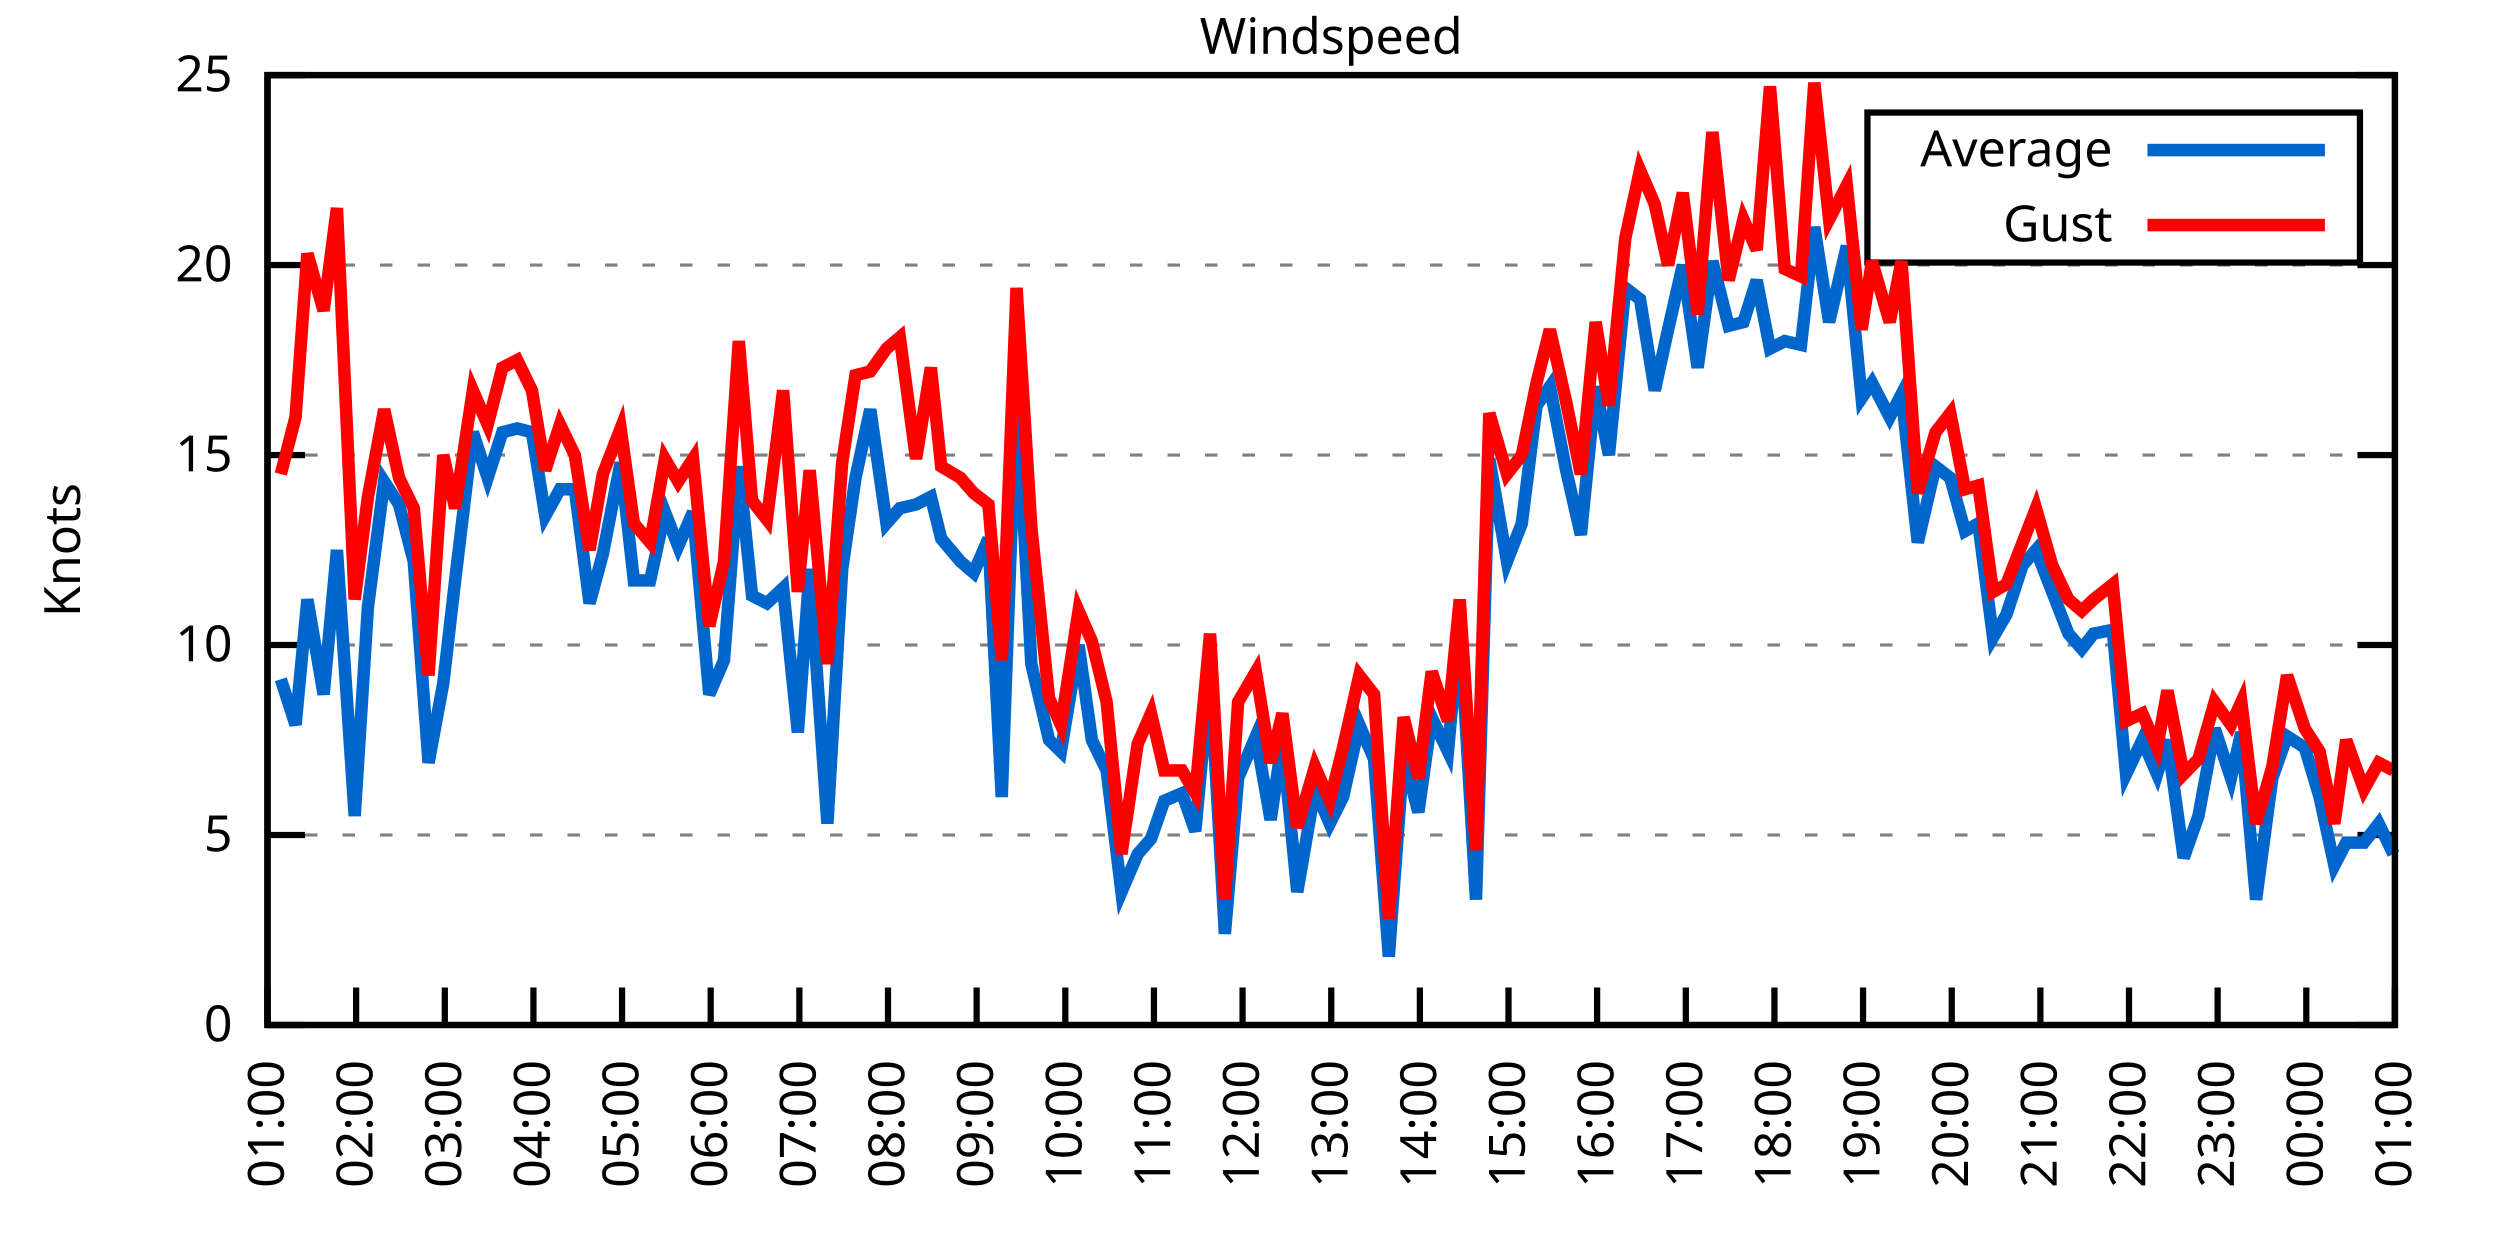
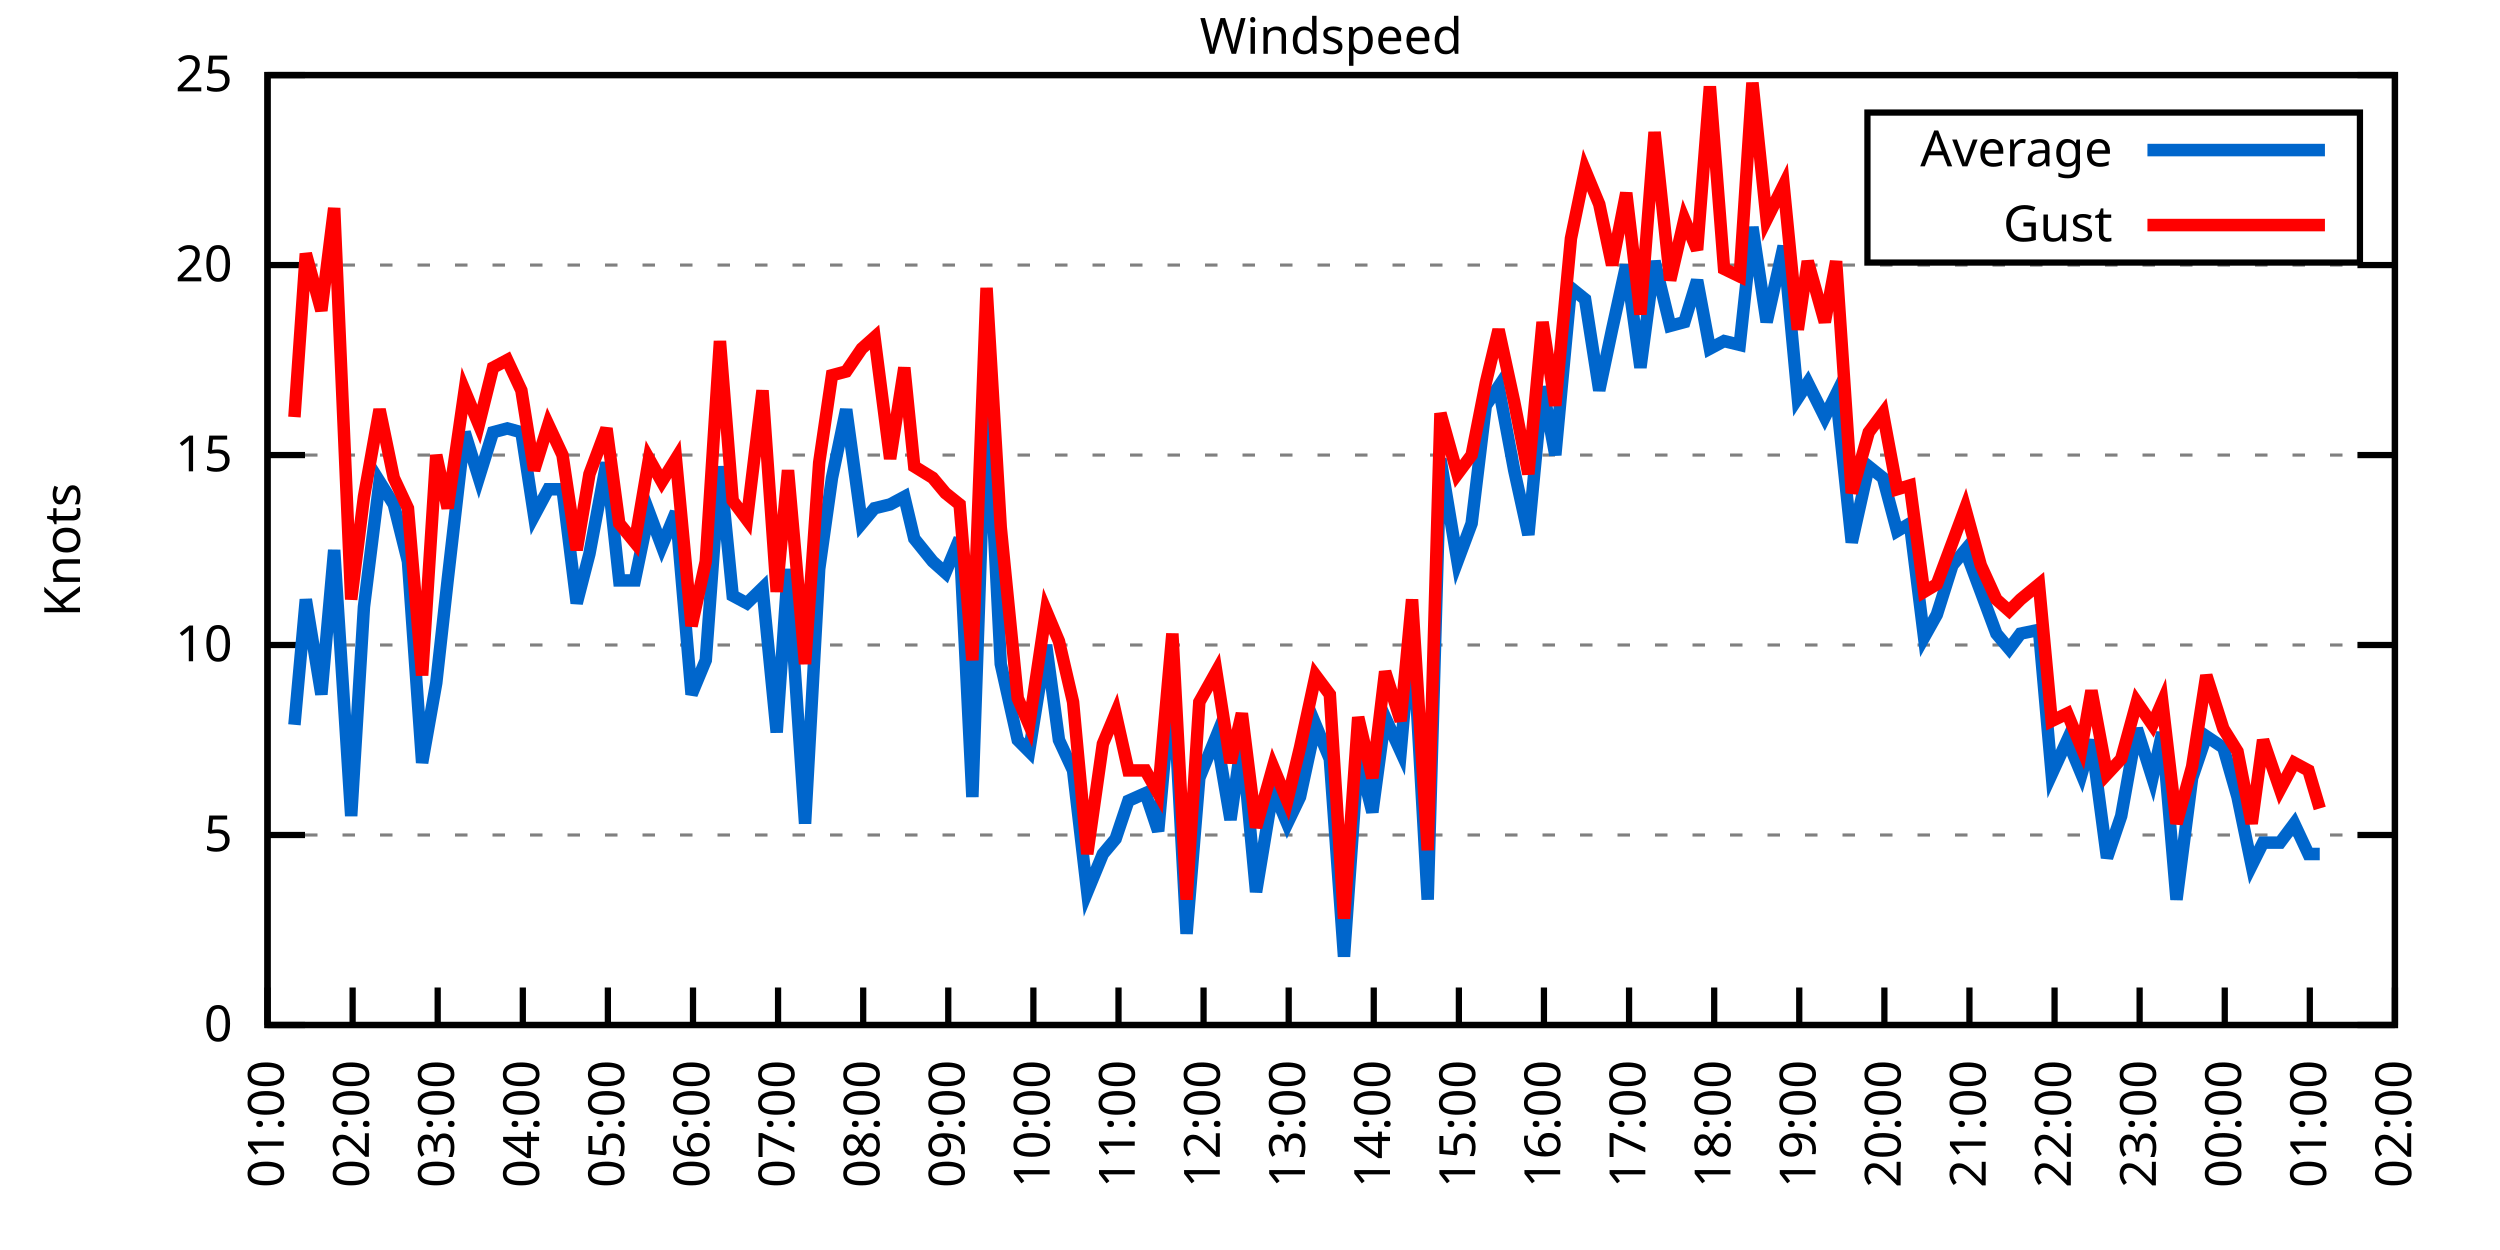
<svg xmlns="http://www.w3.org/2000/svg" xmlns:xlink="http://www.w3.org/1999/xlink" width="400" height="200" viewBox="0 0 400 200">
  <g id="gnuplot_canvas">
    <rect x="0" y="0" width="400" height="200" fill="none" />
    <defs>
      <circle id="gpDot" r="0.5" stroke-width="0.5" stroke="currentColor" />
      <path id="gpPt0" stroke-width="0.333" stroke="currentColor" d="M-1,0 h2 M0,-1 v2" />
      <path id="gpPt1" stroke-width="0.333" stroke="currentColor" d="M-1,-1 L1,1 M1,-1 L-1,1" />
      <path id="gpPt2" stroke-width="0.333" stroke="currentColor" d="M-1,0 L1,0 M0,-1 L0,1 M-1,-1 L1,1 M-1,1 L1,-1" />
      <rect id="gpPt3" stroke-width="0.333" stroke="currentColor" x="-1" y="-1" width="2" height="2" />
      <rect id="gpPt4" stroke-width="0.333" stroke="currentColor" fill="currentColor" x="-1" y="-1" width="2" height="2" />
      <circle id="gpPt5" stroke-width="0.333" stroke="currentColor" cx="0" cy="0" r="1" />
      <use xlink:href="#gpPt5" id="gpPt6" fill="currentColor" stroke="none" />
      <path id="gpPt7" stroke-width="0.333" stroke="currentColor" d="M0,-1.33 L-1.33,0.67 L1.33,0.67 z" />
      <use xlink:href="#gpPt7" id="gpPt8" fill="currentColor" stroke="none" />
      <use xlink:href="#gpPt7" id="gpPt9" stroke="currentColor" transform="rotate(180)" />
      <use xlink:href="#gpPt9" id="gpPt10" fill="currentColor" stroke="none" />
      <use xlink:href="#gpPt3" id="gpPt11" stroke="currentColor" transform="rotate(45)" />
      <use xlink:href="#gpPt11" id="gpPt12" fill="currentColor" stroke="none" />
      <path id="gpPt13" stroke-width="0.333" stroke="currentColor" d="M0,1.330 L1.265,0.411 L0.782,-1.067 L-0.782,-1.076 L-1.265,0.411 z" />
      <use xlink:href="#gpPt13" id="gpPt14" fill="currentColor" stroke="none" />
      <filter id="textbox" filterUnits="objectBoundingBox" x="0" y="0" height="1" width="1">
        <feFlood flood-color="white" flood-opacity="1" result="bgnd" />
        <feComposite in="SourceGraphic" in2="bgnd" operator="atop" />
      </filter>
      <filter id="greybox" filterUnits="objectBoundingBox" x="0" y="0" height="1" width="1">
        <feFlood flood-color="lightgrey" flood-opacity="1" result="grey" />
        <feComposite in="SourceGraphic" in2="grey" operator="atop" />
      </filter>
    </defs>
    <g fill="none" color="white" stroke="currentColor" stroke-width="1.00" stroke-linecap="butt" stroke-linejoin="miter">
</g>
    <g fill="none" color="black" stroke="currentColor" stroke-width="1.00" stroke-linecap="butt" stroke-linejoin="miter">
      <g stroke="none" shape-rendering="crispEdges">
        <polygon fill="rgb(255, 255, 255)" points="42.80,164.00 383.18,164.00 383.18,12.02 42.80,12.02 " />
      </g>
    </g>
    <g fill="none" color="black" stroke="currentColor" stroke-width="1.00" stroke-linecap="butt" stroke-linejoin="miter">
</g>
    <g fill="none" color="black" stroke="black" stroke-width="0.50" stroke-linecap="butt" stroke-linejoin="miter">
</g>
    <g fill="none" color="gray" stroke="currentColor" stroke-width="0.50" stroke-linecap="butt" stroke-linejoin="miter">
      <path stroke="gray" stroke-dasharray="2,4" class="gridline" d="M42.80,164.00 L383.19,164.00  " />
    </g>
    <g fill="none" color="gray" stroke="gray" stroke-width="1.00" stroke-linecap="butt" stroke-linejoin="miter">
</g>
    <g fill="none" color="black" stroke="currentColor" stroke-width="1.00" stroke-linecap="butt" stroke-linejoin="miter">
      <path stroke="black" d="M42.80,164.00 L48.80,164.00 M383.19,164.00 L377.19,164.00  " />
      <g transform="translate(37.20,166.60)" stroke="none" fill="black" font-family="Sans" font-size="8.00" text-anchor="end">
        <text>
          <tspan font-family="Sans"> 0</tspan>
        </text>
      </g>
    </g>
    <g fill="none" color="black" stroke="currentColor" stroke-width="1.00" stroke-linecap="butt" stroke-linejoin="miter">
</g>
    <g fill="none" color="black" stroke="black" stroke-width="0.50" stroke-linecap="butt" stroke-linejoin="miter">
</g>
    <g fill="none" color="gray" stroke="currentColor" stroke-width="0.50" stroke-linecap="butt" stroke-linejoin="miter">
      <path stroke="gray" stroke-dasharray="2,4" class="gridline" d="M42.80,133.60 L383.19,133.60  " />
    </g>
    <g fill="none" color="gray" stroke="gray" stroke-width="1.00" stroke-linecap="butt" stroke-linejoin="miter">
</g>
    <g fill="none" color="black" stroke="currentColor" stroke-width="1.00" stroke-linecap="butt" stroke-linejoin="miter">
      <path stroke="black" d="M42.80,133.60 L48.80,133.60 M383.19,133.60 L377.19,133.60  " />
      <g transform="translate(37.20,136.20)" stroke="none" fill="black" font-family="Sans" font-size="8.00" text-anchor="end">
        <text>
          <tspan font-family="Sans"> 5</tspan>
        </text>
      </g>
    </g>
    <g fill="none" color="black" stroke="currentColor" stroke-width="1.00" stroke-linecap="butt" stroke-linejoin="miter">
</g>
    <g fill="none" color="black" stroke="black" stroke-width="0.50" stroke-linecap="butt" stroke-linejoin="miter">
</g>
    <g fill="none" color="gray" stroke="currentColor" stroke-width="0.50" stroke-linecap="butt" stroke-linejoin="miter">
      <path stroke="gray" stroke-dasharray="2,4" class="gridline" d="M42.80,103.20 L383.19,103.20  " />
    </g>
    <g fill="none" color="gray" stroke="gray" stroke-width="1.00" stroke-linecap="butt" stroke-linejoin="miter">
</g>
    <g fill="none" color="black" stroke="currentColor" stroke-width="1.00" stroke-linecap="butt" stroke-linejoin="miter">
      <path stroke="black" d="M42.80,103.20 L48.80,103.20 M383.19,103.20 L377.19,103.20  " />
      <g transform="translate(37.20,105.80)" stroke="none" fill="black" font-family="Sans" font-size="8.00" text-anchor="end">
        <text>
          <tspan font-family="Sans"> 10</tspan>
        </text>
      </g>
    </g>
    <g fill="none" color="black" stroke="currentColor" stroke-width="1.00" stroke-linecap="butt" stroke-linejoin="miter">
</g>
    <g fill="none" color="black" stroke="black" stroke-width="0.50" stroke-linecap="butt" stroke-linejoin="miter">
</g>
    <g fill="none" color="gray" stroke="currentColor" stroke-width="0.50" stroke-linecap="butt" stroke-linejoin="miter">
      <path stroke="gray" stroke-dasharray="2,4" class="gridline" d="M42.80,72.81 L383.19,72.81  " />
    </g>
    <g fill="none" color="gray" stroke="gray" stroke-width="1.00" stroke-linecap="butt" stroke-linejoin="miter">
</g>
    <g fill="none" color="black" stroke="currentColor" stroke-width="1.00" stroke-linecap="butt" stroke-linejoin="miter">
      <path stroke="black" d="M42.80,72.81 L48.80,72.81 M383.19,72.81 L377.19,72.81  " />
      <g transform="translate(37.20,75.41)" stroke="none" fill="black" font-family="Sans" font-size="8.00" text-anchor="end">
        <text>
          <tspan font-family="Sans"> 15</tspan>
        </text>
      </g>
    </g>
    <g fill="none" color="black" stroke="currentColor" stroke-width="1.00" stroke-linecap="butt" stroke-linejoin="miter">
</g>
    <g fill="none" color="black" stroke="black" stroke-width="0.50" stroke-linecap="butt" stroke-linejoin="miter">
</g>
    <g fill="none" color="gray" stroke="currentColor" stroke-width="0.50" stroke-linecap="butt" stroke-linejoin="miter">
      <path stroke="gray" stroke-dasharray="2,4" class="gridline" d="M42.80,42.41 L383.19,42.41  " />
    </g>
    <g fill="none" color="gray" stroke="gray" stroke-width="1.00" stroke-linecap="butt" stroke-linejoin="miter">
</g>
    <g fill="none" color="black" stroke="currentColor" stroke-width="1.00" stroke-linecap="butt" stroke-linejoin="miter">
      <path stroke="black" d="M42.80,42.41 L48.80,42.41 M383.19,42.41 L377.19,42.41  " />
      <g transform="translate(37.20,45.01)" stroke="none" fill="black" font-family="Sans" font-size="8.00" text-anchor="end">
        <text>
          <tspan font-family="Sans"> 20</tspan>
        </text>
      </g>
    </g>
    <g fill="none" color="black" stroke="currentColor" stroke-width="1.00" stroke-linecap="butt" stroke-linejoin="miter">
</g>
    <g fill="none" color="black" stroke="black" stroke-width="0.50" stroke-linecap="butt" stroke-linejoin="miter">
</g>
    <g fill="none" color="gray" stroke="currentColor" stroke-width="0.50" stroke-linecap="butt" stroke-linejoin="miter">
      <path stroke="gray" stroke-dasharray="2,4" class="gridline" d="M42.80,12.01 L383.19,12.01  " />
    </g>
    <g fill="none" color="gray" stroke="gray" stroke-width="1.00" stroke-linecap="butt" stroke-linejoin="miter">
</g>
    <g fill="none" color="black" stroke="currentColor" stroke-width="1.00" stroke-linecap="butt" stroke-linejoin="miter">
      <path stroke="black" d="M42.80,12.01 L48.80,12.01 M383.19,12.01 L377.19,12.01  " />
      <g transform="translate(37.20,14.61)" stroke="none" fill="black" font-family="Sans" font-size="8.00" text-anchor="end">
        <text>
          <tspan font-family="Sans"> 25</tspan>
        </text>
      </g>
    </g>
    <g fill="none" color="black" stroke="currentColor" stroke-width="1.00" stroke-linecap="butt" stroke-linejoin="miter">
      <path stroke="black" d="M42.80,164.00 L42.80,158.00  " />
      <g transform="translate(45.40,169.60) rotate(270.00)" stroke="none" fill="black" font-family="Sans" font-size="8.00" text-anchor="end">
        <text>
          <tspan font-family="Sans">01:00</tspan>
        </text>
      </g>
    </g>
    <g fill="none" color="black" stroke="currentColor" stroke-width="1.00" stroke-linecap="butt" stroke-linejoin="miter">
-       <path stroke="black" d="M56.98,164.00 L56.98,158.00  " />
-       <g transform="translate(59.58,169.60) rotate(270.00)" stroke="none" fill="black" font-family="Sans" font-size="8.00" text-anchor="end">
+       <path stroke="black" d="M56.42,164.00 L56.42,158.00  " />
+       <g transform="translate(59.02,169.60) rotate(270.00)" stroke="none" fill="black" font-family="Sans" font-size="8.00" text-anchor="end">
        <text>
          <tspan font-family="Sans">02:00</tspan>
        </text>
      </g>
    </g>
    <g fill="none" color="black" stroke="currentColor" stroke-width="1.00" stroke-linecap="butt" stroke-linejoin="miter">
-       <path stroke="black" d="M71.17,164.00 L71.17,158.00  " />
-       <g transform="translate(73.77,169.60) rotate(270.00)" stroke="none" fill="black" font-family="Sans" font-size="8.00" text-anchor="end">
+       <path stroke="black" d="M70.03,164.00 L70.03,158.00  " />
+       <g transform="translate(72.63,169.60) rotate(270.00)" stroke="none" fill="black" font-family="Sans" font-size="8.00" text-anchor="end">
        <text>
          <tspan font-family="Sans">03:00</tspan>
        </text>
      </g>
    </g>
    <g fill="none" color="black" stroke="currentColor" stroke-width="1.00" stroke-linecap="butt" stroke-linejoin="miter">
-       <path stroke="black" d="M85.35,164.00 L85.35,158.00  " />
-       <g transform="translate(87.95,169.60) rotate(270.00)" stroke="none" fill="black" font-family="Sans" font-size="8.00" text-anchor="end">
+       <path stroke="black" d="M83.65,164.00 L83.65,158.00  " />
+       <g transform="translate(86.25,169.60) rotate(270.00)" stroke="none" fill="black" font-family="Sans" font-size="8.00" text-anchor="end">
        <text>
          <tspan font-family="Sans">04:00</tspan>
        </text>
      </g>
    </g>
    <g fill="none" color="black" stroke="currentColor" stroke-width="1.00" stroke-linecap="butt" stroke-linejoin="miter">
-       <path stroke="black" d="M99.53,164.00 L99.53,158.00  " />
-       <g transform="translate(102.13,169.60) rotate(270.00)" stroke="none" fill="black" font-family="Sans" font-size="8.00" text-anchor="end">
+       <path stroke="black" d="M97.26,164.00 L97.26,158.00  " />
+       <g transform="translate(99.86,169.60) rotate(270.00)" stroke="none" fill="black" font-family="Sans" font-size="8.00" text-anchor="end">
        <text>
          <tspan font-family="Sans">05:00</tspan>
        </text>
      </g>
    </g>
    <g fill="none" color="black" stroke="currentColor" stroke-width="1.00" stroke-linecap="butt" stroke-linejoin="miter">
-       <path stroke="black" d="M113.71,164.00 L113.71,158.00  " />
-       <g transform="translate(116.31,169.60) rotate(270.00)" stroke="none" fill="black" font-family="Sans" font-size="8.00" text-anchor="end">
+       <path stroke="black" d="M110.88,164.00 L110.88,158.00  " />
+       <g transform="translate(113.48,169.60) rotate(270.00)" stroke="none" fill="black" font-family="Sans" font-size="8.00" text-anchor="end">
        <text>
          <tspan font-family="Sans">06:00</tspan>
        </text>
      </g>
    </g>
    <g fill="none" color="black" stroke="currentColor" stroke-width="1.00" stroke-linecap="butt" stroke-linejoin="miter">
-       <path stroke="black" d="M127.90,164.00 L127.90,158.00  " />
-       <g transform="translate(130.50,169.60) rotate(270.00)" stroke="none" fill="black" font-family="Sans" font-size="8.00" text-anchor="end">
+       <path stroke="black" d="M124.49,164.00 L124.49,158.00  " />
+       <g transform="translate(127.09,169.60) rotate(270.00)" stroke="none" fill="black" font-family="Sans" font-size="8.00" text-anchor="end">
        <text>
          <tspan font-family="Sans">07:00</tspan>
        </text>
      </g>
    </g>
    <g fill="none" color="black" stroke="currentColor" stroke-width="1.00" stroke-linecap="butt" stroke-linejoin="miter">
-       <path stroke="black" d="M142.08,164.00 L142.08,158.00  " />
-       <g transform="translate(144.68,169.60) rotate(270.00)" stroke="none" fill="black" font-family="Sans" font-size="8.00" text-anchor="end">
+       <path stroke="black" d="M138.11,164.00 L138.11,158.00  " />
+       <g transform="translate(140.71,169.60) rotate(270.00)" stroke="none" fill="black" font-family="Sans" font-size="8.00" text-anchor="end">
        <text>
          <tspan font-family="Sans">08:00</tspan>
        </text>
      </g>
    </g>
    <g fill="none" color="black" stroke="currentColor" stroke-width="1.00" stroke-linecap="butt" stroke-linejoin="miter">
-       <path stroke="black" d="M156.26,164.00 L156.26,158.00  " />
-       <g transform="translate(158.86,169.60) rotate(270.00)" stroke="none" fill="black" font-family="Sans" font-size="8.00" text-anchor="end">
+       <path stroke="black" d="M151.72,164.00 L151.72,158.00  " />
+       <g transform="translate(154.32,169.60) rotate(270.00)" stroke="none" fill="black" font-family="Sans" font-size="8.00" text-anchor="end">
        <text>
          <tspan font-family="Sans">09:00</tspan>
        </text>
      </g>
    </g>
    <g fill="none" color="black" stroke="currentColor" stroke-width="1.00" stroke-linecap="butt" stroke-linejoin="miter">
-       <path stroke="black" d="M170.45,164.00 L170.45,158.00  " />
-       <g transform="translate(173.05,169.60) rotate(270.00)" stroke="none" fill="black" font-family="Sans" font-size="8.00" text-anchor="end">
+       <path stroke="black" d="M165.34,164.00 L165.34,158.00  " />
+       <g transform="translate(167.94,169.60) rotate(270.00)" stroke="none" fill="black" font-family="Sans" font-size="8.00" text-anchor="end">
        <text>
          <tspan font-family="Sans">10:00</tspan>
        </text>
      </g>
    </g>
    <g fill="none" color="black" stroke="currentColor" stroke-width="1.00" stroke-linecap="butt" stroke-linejoin="miter">
-       <path stroke="black" d="M184.63,164.00 L184.63,158.00  " />
-       <g transform="translate(187.23,169.60) rotate(270.00)" stroke="none" fill="black" font-family="Sans" font-size="8.00" text-anchor="end">
+       <path stroke="black" d="M178.96,164.00 L178.96,158.00  " />
+       <g transform="translate(181.56,169.60) rotate(270.00)" stroke="none" fill="black" font-family="Sans" font-size="8.00" text-anchor="end">
        <text>
          <tspan font-family="Sans">11:00</tspan>
        </text>
      </g>
    </g>
    <g fill="none" color="black" stroke="currentColor" stroke-width="1.00" stroke-linecap="butt" stroke-linejoin="miter">
-       <path stroke="black" d="M198.81,164.00 L198.81,158.00  " />
-       <g transform="translate(201.41,169.60) rotate(270.00)" stroke="none" fill="black" font-family="Sans" font-size="8.00" text-anchor="end">
+       <path stroke="black" d="M192.57,164.00 L192.57,158.00  " />
+       <g transform="translate(195.17,169.60) rotate(270.00)" stroke="none" fill="black" font-family="Sans" font-size="8.00" text-anchor="end">
        <text>
          <tspan font-family="Sans">12:00</tspan>
        </text>
      </g>
    </g>
    <g fill="none" color="black" stroke="currentColor" stroke-width="1.00" stroke-linecap="butt" stroke-linejoin="miter">
-       <path stroke="black" d="M213.00,164.00 L213.00,158.00  " />
-       <g transform="translate(215.60,169.60) rotate(270.00)" stroke="none" fill="black" font-family="Sans" font-size="8.00" text-anchor="end">
+       <path stroke="black" d="M206.19,164.00 L206.19,158.00  " />
+       <g transform="translate(208.79,169.60) rotate(270.00)" stroke="none" fill="black" font-family="Sans" font-size="8.00" text-anchor="end">
        <text>
          <tspan font-family="Sans">13:00</tspan>
        </text>
      </g>
    </g>
    <g fill="none" color="black" stroke="currentColor" stroke-width="1.00" stroke-linecap="butt" stroke-linejoin="miter">
-       <path stroke="black" d="M227.18,164.00 L227.18,158.00  " />
-       <g transform="translate(229.78,169.60) rotate(270.00)" stroke="none" fill="black" font-family="Sans" font-size="8.00" text-anchor="end">
+       <path stroke="black" d="M219.80,164.00 L219.80,158.00  " />
+       <g transform="translate(222.40,169.60) rotate(270.00)" stroke="none" fill="black" font-family="Sans" font-size="8.00" text-anchor="end">
        <text>
          <tspan font-family="Sans">14:00</tspan>
        </text>
      </g>
    </g>
    <g fill="none" color="black" stroke="currentColor" stroke-width="1.00" stroke-linecap="butt" stroke-linejoin="miter">
-       <path stroke="black" d="M241.36,164.00 L241.36,158.00  " />
-       <g transform="translate(243.96,169.60) rotate(270.00)" stroke="none" fill="black" font-family="Sans" font-size="8.00" text-anchor="end">
+       <path stroke="black" d="M233.42,164.00 L233.42,158.00  " />
+       <g transform="translate(236.02,169.60) rotate(270.00)" stroke="none" fill="black" font-family="Sans" font-size="8.00" text-anchor="end">
        <text>
          <tspan font-family="Sans">15:00</tspan>
        </text>
      </g>
    </g>
    <g fill="none" color="black" stroke="currentColor" stroke-width="1.00" stroke-linecap="butt" stroke-linejoin="miter">
-       <path stroke="black" d="M255.54,164.00 L255.54,158.00  " />
-       <g transform="translate(258.14,169.60) rotate(270.00)" stroke="none" fill="black" font-family="Sans" font-size="8.00" text-anchor="end">
+       <path stroke="black" d="M247.03,164.00 L247.03,158.00  " />
+       <g transform="translate(249.63,169.60) rotate(270.00)" stroke="none" fill="black" font-family="Sans" font-size="8.00" text-anchor="end">
        <text>
          <tspan font-family="Sans">16:00</tspan>
        </text>
      </g>
    </g>
    <g fill="none" color="black" stroke="currentColor" stroke-width="1.00" stroke-linecap="butt" stroke-linejoin="miter">
-       <path stroke="black" d="M269.73,164.00 L269.73,158.00  " />
-       <g transform="translate(272.33,169.60) rotate(270.00)" stroke="none" fill="black" font-family="Sans" font-size="8.00" text-anchor="end">
+       <path stroke="black" d="M260.65,164.00 L260.65,158.00  " />
+       <g transform="translate(263.25,169.60) rotate(270.00)" stroke="none" fill="black" font-family="Sans" font-size="8.00" text-anchor="end">
        <text>
          <tspan font-family="Sans">17:00</tspan>
        </text>
      </g>
    </g>
    <g fill="none" color="black" stroke="currentColor" stroke-width="1.00" stroke-linecap="butt" stroke-linejoin="miter">
-       <path stroke="black" d="M283.91,164.00 L283.91,158.00  " />
-       <g transform="translate(286.51,169.60) rotate(270.00)" stroke="none" fill="black" font-family="Sans" font-size="8.00" text-anchor="end">
+       <path stroke="black" d="M274.27,164.00 L274.27,158.00  " />
+       <g transform="translate(276.87,169.60) rotate(270.00)" stroke="none" fill="black" font-family="Sans" font-size="8.00" text-anchor="end">
        <text>
          <tspan font-family="Sans">18:00</tspan>
        </text>
      </g>
    </g>
    <g fill="none" color="black" stroke="currentColor" stroke-width="1.00" stroke-linecap="butt" stroke-linejoin="miter">
-       <path stroke="black" d="M298.09,164.00 L298.09,158.00  " />
-       <g transform="translate(300.69,169.60) rotate(270.00)" stroke="none" fill="black" font-family="Sans" font-size="8.00" text-anchor="end">
+       <path stroke="black" d="M287.88,164.00 L287.88,158.00  " />
+       <g transform="translate(290.48,169.60) rotate(270.00)" stroke="none" fill="black" font-family="Sans" font-size="8.00" text-anchor="end">
        <text>
          <tspan font-family="Sans">19:00</tspan>
        </text>
      </g>
    </g>
    <g fill="none" color="black" stroke="currentColor" stroke-width="1.00" stroke-linecap="butt" stroke-linejoin="miter">
-       <path stroke="black" d="M312.28,164.00 L312.28,158.00  " />
-       <g transform="translate(314.88,169.60) rotate(270.00)" stroke="none" fill="black" font-family="Sans" font-size="8.00" text-anchor="end">
+       <path stroke="black" d="M301.50,164.00 L301.50,158.00  " />
+       <g transform="translate(304.10,169.60) rotate(270.00)" stroke="none" fill="black" font-family="Sans" font-size="8.00" text-anchor="end">
        <text>
          <tspan font-family="Sans">20:00</tspan>
        </text>
      </g>
    </g>
    <g fill="none" color="black" stroke="currentColor" stroke-width="1.00" stroke-linecap="butt" stroke-linejoin="miter">
-       <path stroke="black" d="M326.46,164.00 L326.46,158.00  " />
-       <g transform="translate(329.06,169.60) rotate(270.00)" stroke="none" fill="black" font-family="Sans" font-size="8.00" text-anchor="end">
+       <path stroke="black" d="M315.11,164.00 L315.11,158.00  " />
+       <g transform="translate(317.71,169.60) rotate(270.00)" stroke="none" fill="black" font-family="Sans" font-size="8.00" text-anchor="end">
        <text>
          <tspan font-family="Sans">21:00</tspan>
        </text>
      </g>
    </g>
    <g fill="none" color="black" stroke="currentColor" stroke-width="1.00" stroke-linecap="butt" stroke-linejoin="miter">
-       <path stroke="black" d="M340.64,164.00 L340.64,158.00  " />
-       <g transform="translate(343.24,169.60) rotate(270.00)" stroke="none" fill="black" font-family="Sans" font-size="8.00" text-anchor="end">
+       <path stroke="black" d="M328.73,164.00 L328.73,158.00  " />
+       <g transform="translate(331.33,169.60) rotate(270.00)" stroke="none" fill="black" font-family="Sans" font-size="8.00" text-anchor="end">
        <text>
          <tspan font-family="Sans">22:00</tspan>
        </text>
      </g>
    </g>
    <g fill="none" color="black" stroke="currentColor" stroke-width="1.00" stroke-linecap="butt" stroke-linejoin="miter">
-       <path stroke="black" d="M354.82,164.00 L354.82,158.00  " />
-       <g transform="translate(357.42,169.60) rotate(270.00)" stroke="none" fill="black" font-family="Sans" font-size="8.00" text-anchor="end">
+       <path stroke="black" d="M342.34,164.00 L342.34,158.00  " />
+       <g transform="translate(344.94,169.60) rotate(270.00)" stroke="none" fill="black" font-family="Sans" font-size="8.00" text-anchor="end">
        <text>
          <tspan font-family="Sans">23:00</tspan>
        </text>
      </g>
    </g>
    <g fill="none" color="black" stroke="currentColor" stroke-width="1.00" stroke-linecap="butt" stroke-linejoin="miter">
-       <path stroke="black" d="M369.01,164.00 L369.01,158.00  " />
-       <g transform="translate(371.61,169.60) rotate(270.00)" stroke="none" fill="black" font-family="Sans" font-size="8.00" text-anchor="end">
+       <path stroke="black" d="M355.96,164.00 L355.96,158.00  " />
+       <g transform="translate(358.56,169.60) rotate(270.00)" stroke="none" fill="black" font-family="Sans" font-size="8.00" text-anchor="end">
        <text>
          <tspan font-family="Sans">00:00</tspan>
+         </text>
+       </g>
+     </g>
+     <g fill="none" color="black" stroke="currentColor" stroke-width="1.00" stroke-linecap="butt" stroke-linejoin="miter">
+       <path stroke="black" d="M369.57,164.00 L369.57,158.00  " />
+       <g transform="translate(372.17,169.60) rotate(270.00)" stroke="none" fill="black" font-family="Sans" font-size="8.00" text-anchor="end">
+         <text>
+           <tspan font-family="Sans">01:00</tspan>
        </text>
      </g>
    </g>
    <g fill="none" color="black" stroke="currentColor" stroke-width="1.00" stroke-linecap="butt" stroke-linejoin="miter">
      <path stroke="black" d="M383.19,164.00 L383.19,158.00  " />
      <g transform="translate(385.79,169.60) rotate(270.00)" stroke="none" fill="black" font-family="Sans" font-size="8.00" text-anchor="end">
        <text>
-           <tspan font-family="Sans">01:00</tspan>
+           <tspan font-family="Sans">02:00</tspan>
        </text>
      </g>
    </g>
    <g fill="none" color="black" stroke="currentColor" stroke-width="1.00" stroke-linecap="butt" stroke-linejoin="miter">
</g>
    <g fill="none" color="black" stroke="currentColor" stroke-width="1.00" stroke-linecap="butt" stroke-linejoin="miter">
      <path stroke="black" d="M42.80,12.01 L42.80,164.00 L383.19,164.00 L383.19,12.01 L42.80,12.01 Z  " />
    </g>
    <g fill="none" color="black" stroke="currentColor" stroke-width="1.00" stroke-linecap="butt" stroke-linejoin="miter">
</g>
    <g fill="none" color="black" stroke="currentColor" stroke-width="1.00" stroke-linecap="butt" stroke-linejoin="miter">
      <path stroke="black" d="M298.79,42.01 L298.79,18.01 L377.59,18.01 L377.59,42.01 L298.79,42.01 Z  " />
    </g>
    <g id="Windspeed_plot_1">
      <g fill="none" color="white" stroke="black" stroke-width="2.00" stroke-linecap="butt" stroke-linejoin="miter">
</g>
      <g fill="none" color="black" stroke="currentColor" stroke-width="2.00" stroke-linecap="butt" stroke-linejoin="miter">
        <g transform="translate(337.99,26.61)" stroke="none" fill="black" font-family="Sans" font-size="8.00" text-anchor="end">
          <text>
            <tspan font-family="Sans">Average</tspan>
          </text>
        </g>
      </g>
      <g fill="none" color="black" stroke="currentColor" stroke-width="2.00" stroke-linecap="butt" stroke-linejoin="miter">
-         <path stroke="rgb(  0, 102, 204)" d="M343.59,24.01 L371.99,24.01 M44.93,108.68 L47.29,115.97 L49.18,95.91 L51.78,111.11 L53.91,88.00 L56.75,130.56   L58.87,97.12 L61.47,77.06 L63.84,80.71 L66.20,89.83 L68.57,122.05 L70.93,109.28 L72.82,92.87 L75.66,69.16   L78.02,76.45 L80.38,69.16 L82.75,68.55 L85.11,69.16 L87.24,82.53 L89.60,78.28 L91.97,78.28 L94.33,96.52   L96.46,88.61 L99.30,74.02 L101.42,92.87 L104.02,92.87 L106.39,81.93 L108.51,87.40 L110.88,81.93 L113.48,111.11   L115.84,105.64 L118.21,74.63 L120.33,95.30 L122.70,96.52 L125.30,94.08 L127.66,117.19 L129.55,91.04 L132.39,131.78   L134.75,91.04 L136.88,76.45 L139.24,65.51 L141.84,83.75 L143.97,81.32 L146.57,80.71 L148.94,79.49 L150.59,86.18   L153.66,89.83 L155.79,91.65 L158.15,86.18 L160.28,127.52 L162.65,61.86 L165.01,106.24 L167.85,118.40 L169.74,120.23   L172.57,103.20 L174.70,118.40 L177.06,123.27 L179.43,142.72 L182.03,136.64 L184.16,134.21 L186.28,128.13 L189.12,126.91   L191.25,132.99 L193.61,107.46 L195.98,149.41 L198.10,124.48 L200.94,117.80 L203.30,131.17 L205.19,118.40 L207.56,142.72   L210.39,126.31 L212.76,131.78 L214.89,127.52 L217.49,115.97 L219.85,121.44 L222.21,153.06 L224.58,120.83 L226.94,129.95   L229.07,114.76 L231.67,120.23 L233.56,99.56 L236.16,143.94 L238.29,73.41 L241.12,89.83 L243.49,83.75 L245.85,64.90   L247.98,61.86 L250.58,75.24 L252.94,85.57 L255.31,61.86 L257.43,72.81 L260.04,46.06 L262.40,47.88 L264.76,62.47   L266.89,52.74 L269.25,42.41 L271.62,58.82 L273.98,41.80 L276.58,52.14 L278.95,51.53 L281.07,44.84 L283.20,55.78   L285.56,54.57 L288.16,55.18 L290.29,36.33 L292.66,51.53 L295.49,39.37 L297.86,63.69 L299.51,61.25 L302.35,66.73   L304.24,63.08 L306.84,86.79 L309.68,74.63 L312.04,76.45 L314.40,84.97 L316.53,83.75 L318.89,101.99 L321.02,98.34   L323.62,90.44 L325.75,88.00 L328.35,94.69 L330.95,101.38 L333.08,103.81 L334.97,101.38 L338.04,100.77 L340.17,123.87   L342.77,118.40 L345.13,123.87 L346.79,118.40 L349.39,137.25 L351.75,130.56 L354.35,116.58 L356.95,124.48 L358.61,117.19   L360.97,143.94 L363.57,124.48 L365.93,117.80 L368.77,119.62 L371.13,127.52 L373.50,138.47 L375.39,134.82 L378.23,134.82   L380.59,131.78 L382.95,136.64  " />
+         <path stroke="rgb(  0, 102, 204)" d="M343.59,24.01 L371.99,24.01 M47.11,115.97 L48.93,95.91 L51.42,111.11 L53.47,88.00 L56.19,130.56 L58.23,97.12   L60.73,77.06 L63.00,80.71 L65.27,89.83 L67.54,122.05 L69.80,109.28 L71.62,92.87 L74.34,69.16 L76.61,76.45   L78.88,69.16 L81.15,68.55 L83.42,69.16 L85.46,82.53 L87.73,78.28 L90.00,78.28 L92.27,96.52 L94.31,88.61   L97.04,74.02 L99.08,92.87 L101.57,92.87 L103.84,81.93 L105.89,87.40 L108.15,81.93 L110.65,111.11 L112.92,105.64   L115.19,74.63 L117.23,95.30 L119.50,96.52 L122.00,94.08 L124.27,117.19 L126.08,91.04 L128.81,131.78 L131.07,91.04   L133.12,76.45 L135.39,65.51 L137.88,83.75 L139.92,81.32 L142.42,80.71 L144.69,79.49 L146.28,86.18 L149.23,89.83   L151.27,91.65 L153.54,86.18 L155.58,127.52 L157.85,61.86 L160.12,106.24 L162.84,118.40 L164.66,120.23 L167.38,103.20   L169.43,118.40 L171.69,123.27 L173.96,142.72 L176.46,136.64 L178.50,134.21 L180.54,128.13 L183.27,126.91 L185.31,132.99   L187.58,107.46 L189.85,149.41 L191.89,124.48 L194.61,117.80 L196.88,131.17 L198.70,118.40 L200.97,142.72 L203.69,126.31   L205.96,131.78 L208.00,127.52 L210.50,115.97 L212.77,121.44 L215.04,153.06 L217.31,120.83 L219.58,129.95 L221.62,114.76   L224.11,120.23 L225.93,99.56 L228.43,143.94 L230.47,73.41 L233.19,89.83 L235.46,83.75 L237.73,64.90 L239.77,61.86   L242.27,75.24 L244.54,85.57 L246.81,61.86 L248.85,72.81 L251.35,46.06 L253.61,47.88 L255.88,62.47 L257.93,52.74   L260.20,42.41 L262.47,58.82 L264.73,41.80 L267.23,52.14 L269.50,51.53 L271.54,44.84 L273.58,55.78 L275.85,54.57   L278.35,55.18 L280.39,36.33 L282.66,51.53 L285.38,39.37 L287.65,63.69 L289.24,61.25 L291.97,66.73 L293.78,63.08   L296.28,86.79 L299.00,74.63 L301.27,76.45 L303.54,84.97 L305.58,83.75 L307.85,101.99 L309.89,98.34 L312.39,90.44   L314.43,88.00 L316.93,94.69 L319.42,101.38 L321.47,103.81 L323.28,101.38 L326.23,100.77 L328.27,123.87 L330.77,118.40   L333.04,123.87 L334.63,118.40 L337.12,137.25 L339.39,130.56 L341.89,116.58 L344.39,124.48 L345.97,117.19 L348.24,143.94   L350.74,124.48 L353.01,117.80 L355.73,119.62 L358.00,127.52 L360.27,138.47 L362.09,134.82 L364.81,134.82 L367.08,131.78   L369.35,136.64 L371.16,136.64  " />
      </g>
    </g>
    <g id="Windspeed_plot_2">
      <g fill="none" color="black" stroke="currentColor" stroke-width="2.00" stroke-linecap="butt" stroke-linejoin="miter">
        <g transform="translate(337.99,38.61)" stroke="none" fill="black" font-family="Sans" font-size="8.00" text-anchor="end">
          <text>
            <tspan font-family="Sans">Gust</tspan>
          </text>
        </g>
      </g>
      <g fill="none" color="black" stroke="currentColor" stroke-width="2.00" stroke-linecap="butt" stroke-linejoin="miter">
-         <path stroke="rgb(255,   0,   0)" d="M343.59,36.01 L371.99,36.01 M44.93,75.85 L47.29,66.73 L49.18,40.58 L51.78,49.70 L53.91,33.29 L56.75,95.91   L58.87,79.49 L61.47,65.51 L63.84,76.45 L66.20,81.32 L68.57,108.07 L70.93,72.81 L72.82,81.32 L75.66,62.47   L78.02,67.94 L80.38,58.82 L82.75,57.61 L85.11,62.47 L87.24,75.24 L89.60,67.94 L91.97,72.81 L94.33,88.00   L96.46,75.85 L99.30,68.55 L101.42,83.75 L104.02,86.79 L106.39,73.41 L108.51,77.06 L110.88,73.41 L113.48,100.16   L115.84,89.83 L118.21,54.57 L120.33,80.10 L122.70,83.14 L125.30,62.47 L127.66,94.69 L129.55,75.24 L132.39,106.24   L134.75,74.02 L136.88,60.04 L139.24,59.43 L141.84,55.78 L143.97,53.96 L146.57,73.41 L148.94,58.82 L150.59,74.63   L153.66,76.45 L155.79,78.89 L158.15,80.71 L160.28,105.64 L162.65,46.06 L165.01,84.36 L167.85,111.72 L169.74,115.97   L172.57,97.73 L174.70,102.60 L177.06,112.32 L179.43,136.64 L182.03,119.01 L184.16,114.15 L186.28,123.27 L189.12,123.27   L191.25,126.91 L193.61,101.38 L195.98,143.94 L198.10,112.32 L200.94,107.46 L203.30,122.05 L205.19,114.15 L207.56,132.39   L210.39,122.66 L212.76,128.13 L214.89,119.62 L217.49,108.07 L219.85,111.11 L222.21,146.98 L224.58,114.76 L226.94,124.48   L229.07,107.46 L231.67,115.36 L233.56,95.91 L236.16,136.03 L238.29,66.12 L241.12,75.85 L243.49,72.81 L245.85,61.25   L247.98,52.74 L250.58,64.29 L252.94,75.85 L255.31,51.53 L257.43,64.90 L260.04,38.15 L262.40,27.21 L264.76,32.68   L266.89,42.41 L269.25,30.86 L271.62,50.31 L273.98,21.13 L276.58,44.84 L278.95,35.11 L281.07,39.98 L283.20,13.83   L285.56,43.02 L288.16,44.23 L290.29,13.23 L292.66,35.11 L295.49,29.64 L297.86,52.74 L299.51,41.80 L302.35,51.53   L304.24,41.80 L306.84,78.89 L309.68,69.16 L312.04,66.12 L314.40,78.28 L316.53,77.67 L318.89,94.69 L321.02,93.48   L323.62,86.79 L325.75,81.32 L328.35,90.44 L330.95,95.91 L333.08,97.73 L334.97,95.91 L338.04,93.48 L340.17,115.36   L342.77,114.15 L345.13,119.62 L346.79,110.50 L349.39,123.87 L351.75,121.44 L354.35,112.32 L356.95,115.97 L358.61,112.32   L360.97,131.78 L363.57,122.66 L365.93,108.07 L368.77,116.58 L371.13,120.23 L373.50,131.78 L375.39,118.40 L378.23,126.31   L380.59,122.05 L382.95,123.27  " />
+         <path stroke="rgb(255,   0,   0)" d="M343.59,36.01 L371.99,36.01 M47.11,66.73 L48.93,40.58 L51.42,49.70 L53.47,33.29 L56.19,95.91 L58.23,79.49   L60.73,65.51 L63.00,76.45 L65.27,81.32 L67.54,108.07 L69.80,72.81 L71.62,81.32 L74.34,62.47 L76.61,67.94   L78.88,58.82 L81.15,57.61 L83.42,62.47 L85.46,75.24 L87.73,67.94 L90.00,72.81 L92.27,88.00 L94.31,75.85   L97.04,68.55 L99.08,83.75 L101.57,86.79 L103.84,73.41 L105.89,77.06 L108.15,73.41 L110.65,100.16 L112.92,89.83   L115.19,54.57 L117.23,80.10 L119.50,83.14 L122.00,62.47 L124.27,94.69 L126.08,75.24 L128.81,106.24 L131.07,74.02   L133.12,60.04 L135.39,59.43 L137.88,55.78 L139.92,53.96 L142.42,73.41 L144.69,58.82 L146.28,74.63 L149.23,76.45   L151.27,78.89 L153.54,80.71 L155.58,105.64 L157.85,46.06 L160.12,84.36 L162.84,111.72 L164.66,115.97 L167.38,97.73   L169.43,102.60 L171.69,112.32 L173.96,136.64 L176.46,119.01 L178.50,114.15 L180.54,123.27 L183.27,123.27 L185.31,126.91   L187.58,101.38 L189.85,143.94 L191.89,112.32 L194.61,107.46 L196.88,122.05 L198.70,114.15 L200.97,132.39 L203.69,122.66   L205.96,128.13 L208.00,119.62 L210.50,108.07 L212.77,111.11 L215.04,146.98 L217.31,114.76 L219.58,124.48 L221.62,107.46   L224.11,115.36 L225.93,95.91 L228.43,136.03 L230.47,66.12 L233.19,75.85 L235.46,72.81 L237.73,61.25 L239.77,52.74   L242.27,64.29 L244.54,75.85 L246.81,51.53 L248.85,64.90 L251.35,38.15 L253.61,27.21 L255.88,32.68 L257.93,42.41   L260.20,30.86 L262.47,50.31 L264.73,21.13 L267.23,44.84 L269.50,35.11 L271.54,39.98 L273.58,13.83 L275.85,43.02   L278.35,44.23 L280.39,13.23 L282.66,35.11 L285.38,29.64 L287.65,52.74 L289.24,41.80 L291.97,51.53 L293.78,41.80   L296.28,78.89 L299.00,69.16 L301.27,66.12 L303.54,78.28 L305.58,77.67 L307.85,94.69 L309.89,93.48 L312.39,86.79   L314.43,81.32 L316.93,90.44 L319.42,95.91 L321.47,97.73 L323.28,95.91 L326.23,93.48 L328.27,115.36 L330.77,114.15   L333.04,119.62 L334.63,110.50 L337.12,123.87 L339.39,121.44 L341.89,112.32 L344.39,115.97 L345.97,112.32 L348.24,131.78   L350.74,122.66 L353.01,108.07 L355.73,116.58 L358.00,120.23 L360.27,131.78 L362.09,118.40 L364.81,126.31 L367.08,122.05   L369.35,123.27 L371.16,129.35  " />
      </g>
    </g>
    <g fill="none" color="black" stroke="currentColor" stroke-width="2.00" stroke-linecap="butt" stroke-linejoin="miter">
</g>
    <g fill="none" color="black" stroke="black" stroke-width="1.00" stroke-linecap="butt" stroke-linejoin="miter">
</g>
    <g fill="none" color="black" stroke="currentColor" stroke-width="1.00" stroke-linecap="butt" stroke-linejoin="miter">
      <path stroke="black" d="M42.80,12.01 L42.80,164.00 L383.19,164.00 L383.19,12.01 L42.80,12.01 Z  " />
      <g transform="translate(12.80,88.01) rotate(270.00)" stroke="none" fill="black" font-family="Sans" font-size="8.00" text-anchor="middle">
        <text>
          <tspan font-family="Sans">Knots</tspan>
        </text>
      </g>
    </g>
    <g fill="none" color="black" stroke="currentColor" stroke-width="1.00" stroke-linecap="butt" stroke-linejoin="miter">
</g>
    <g fill="none" color="black" stroke="currentColor" stroke-width="1.00" stroke-linecap="butt" stroke-linejoin="miter">
      <g transform="translate(212.99,8.61)" stroke="none" fill="black" font-family="Sans" font-size="8.00" text-anchor="middle">
        <text>
          <tspan font-family="Sans">Windspeed</tspan>
        </text>
      </g>
    </g>
    <g fill="none" color="black" stroke="currentColor" stroke-width="1.00" stroke-linecap="butt" stroke-linejoin="miter">
</g>
  </g>
</svg>
